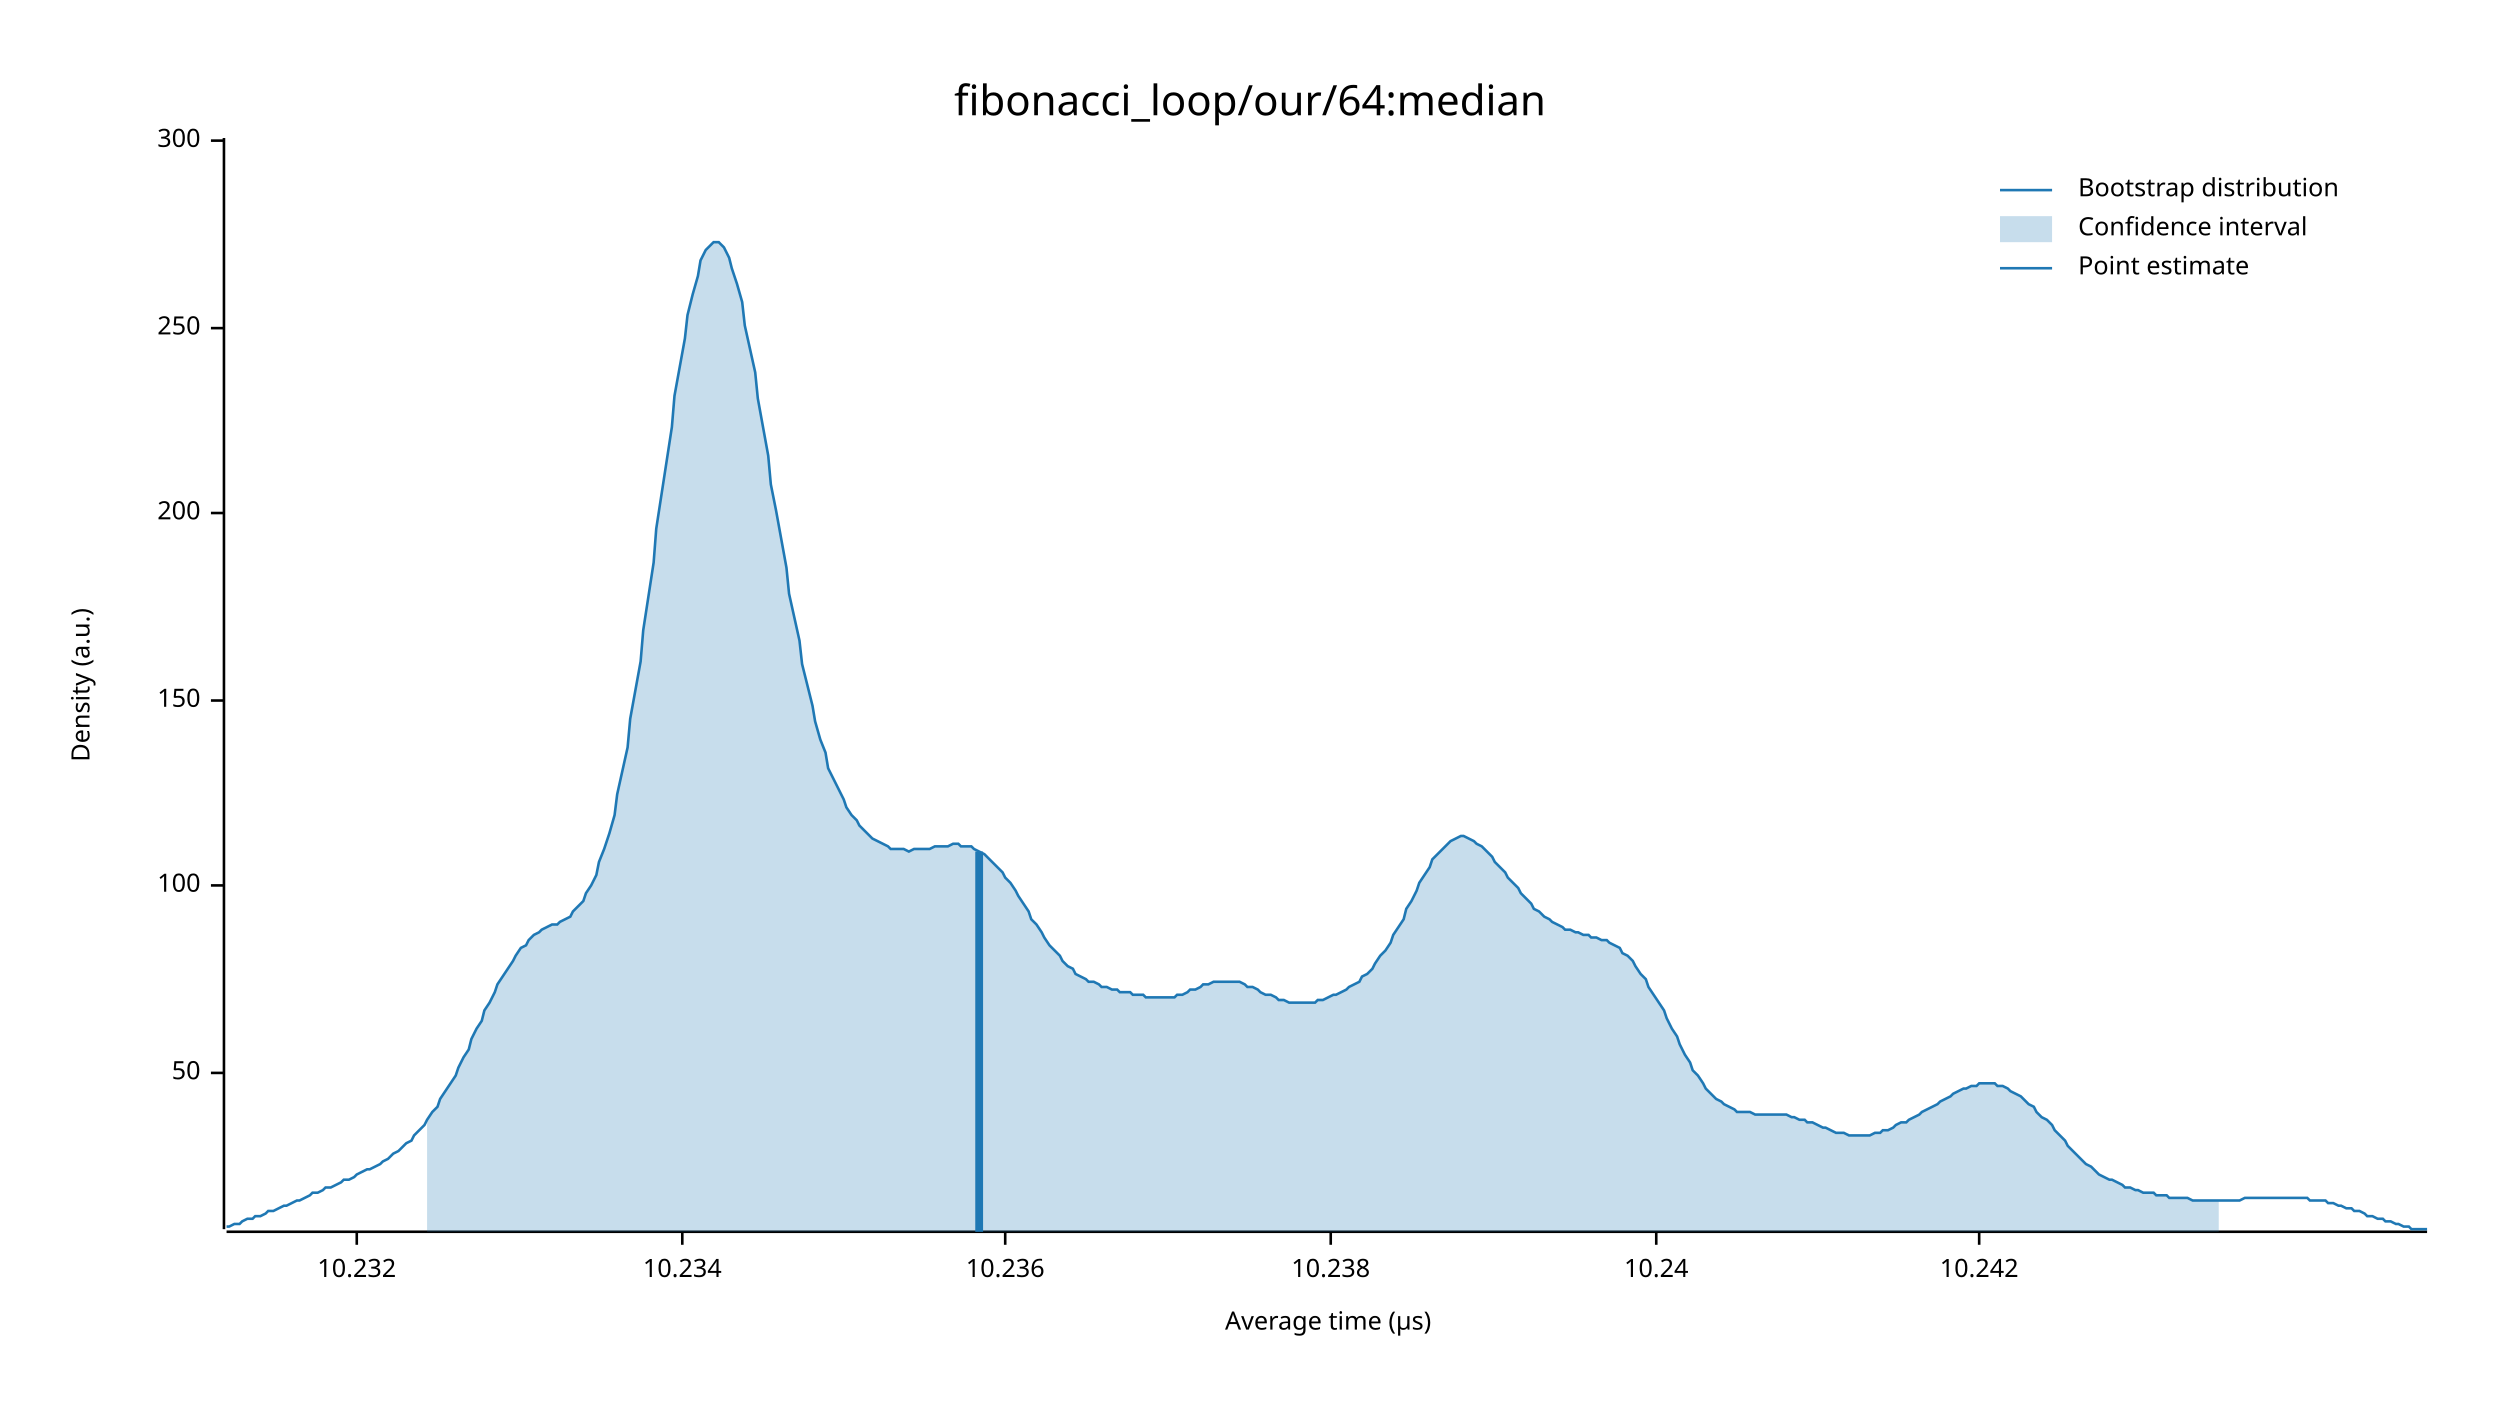
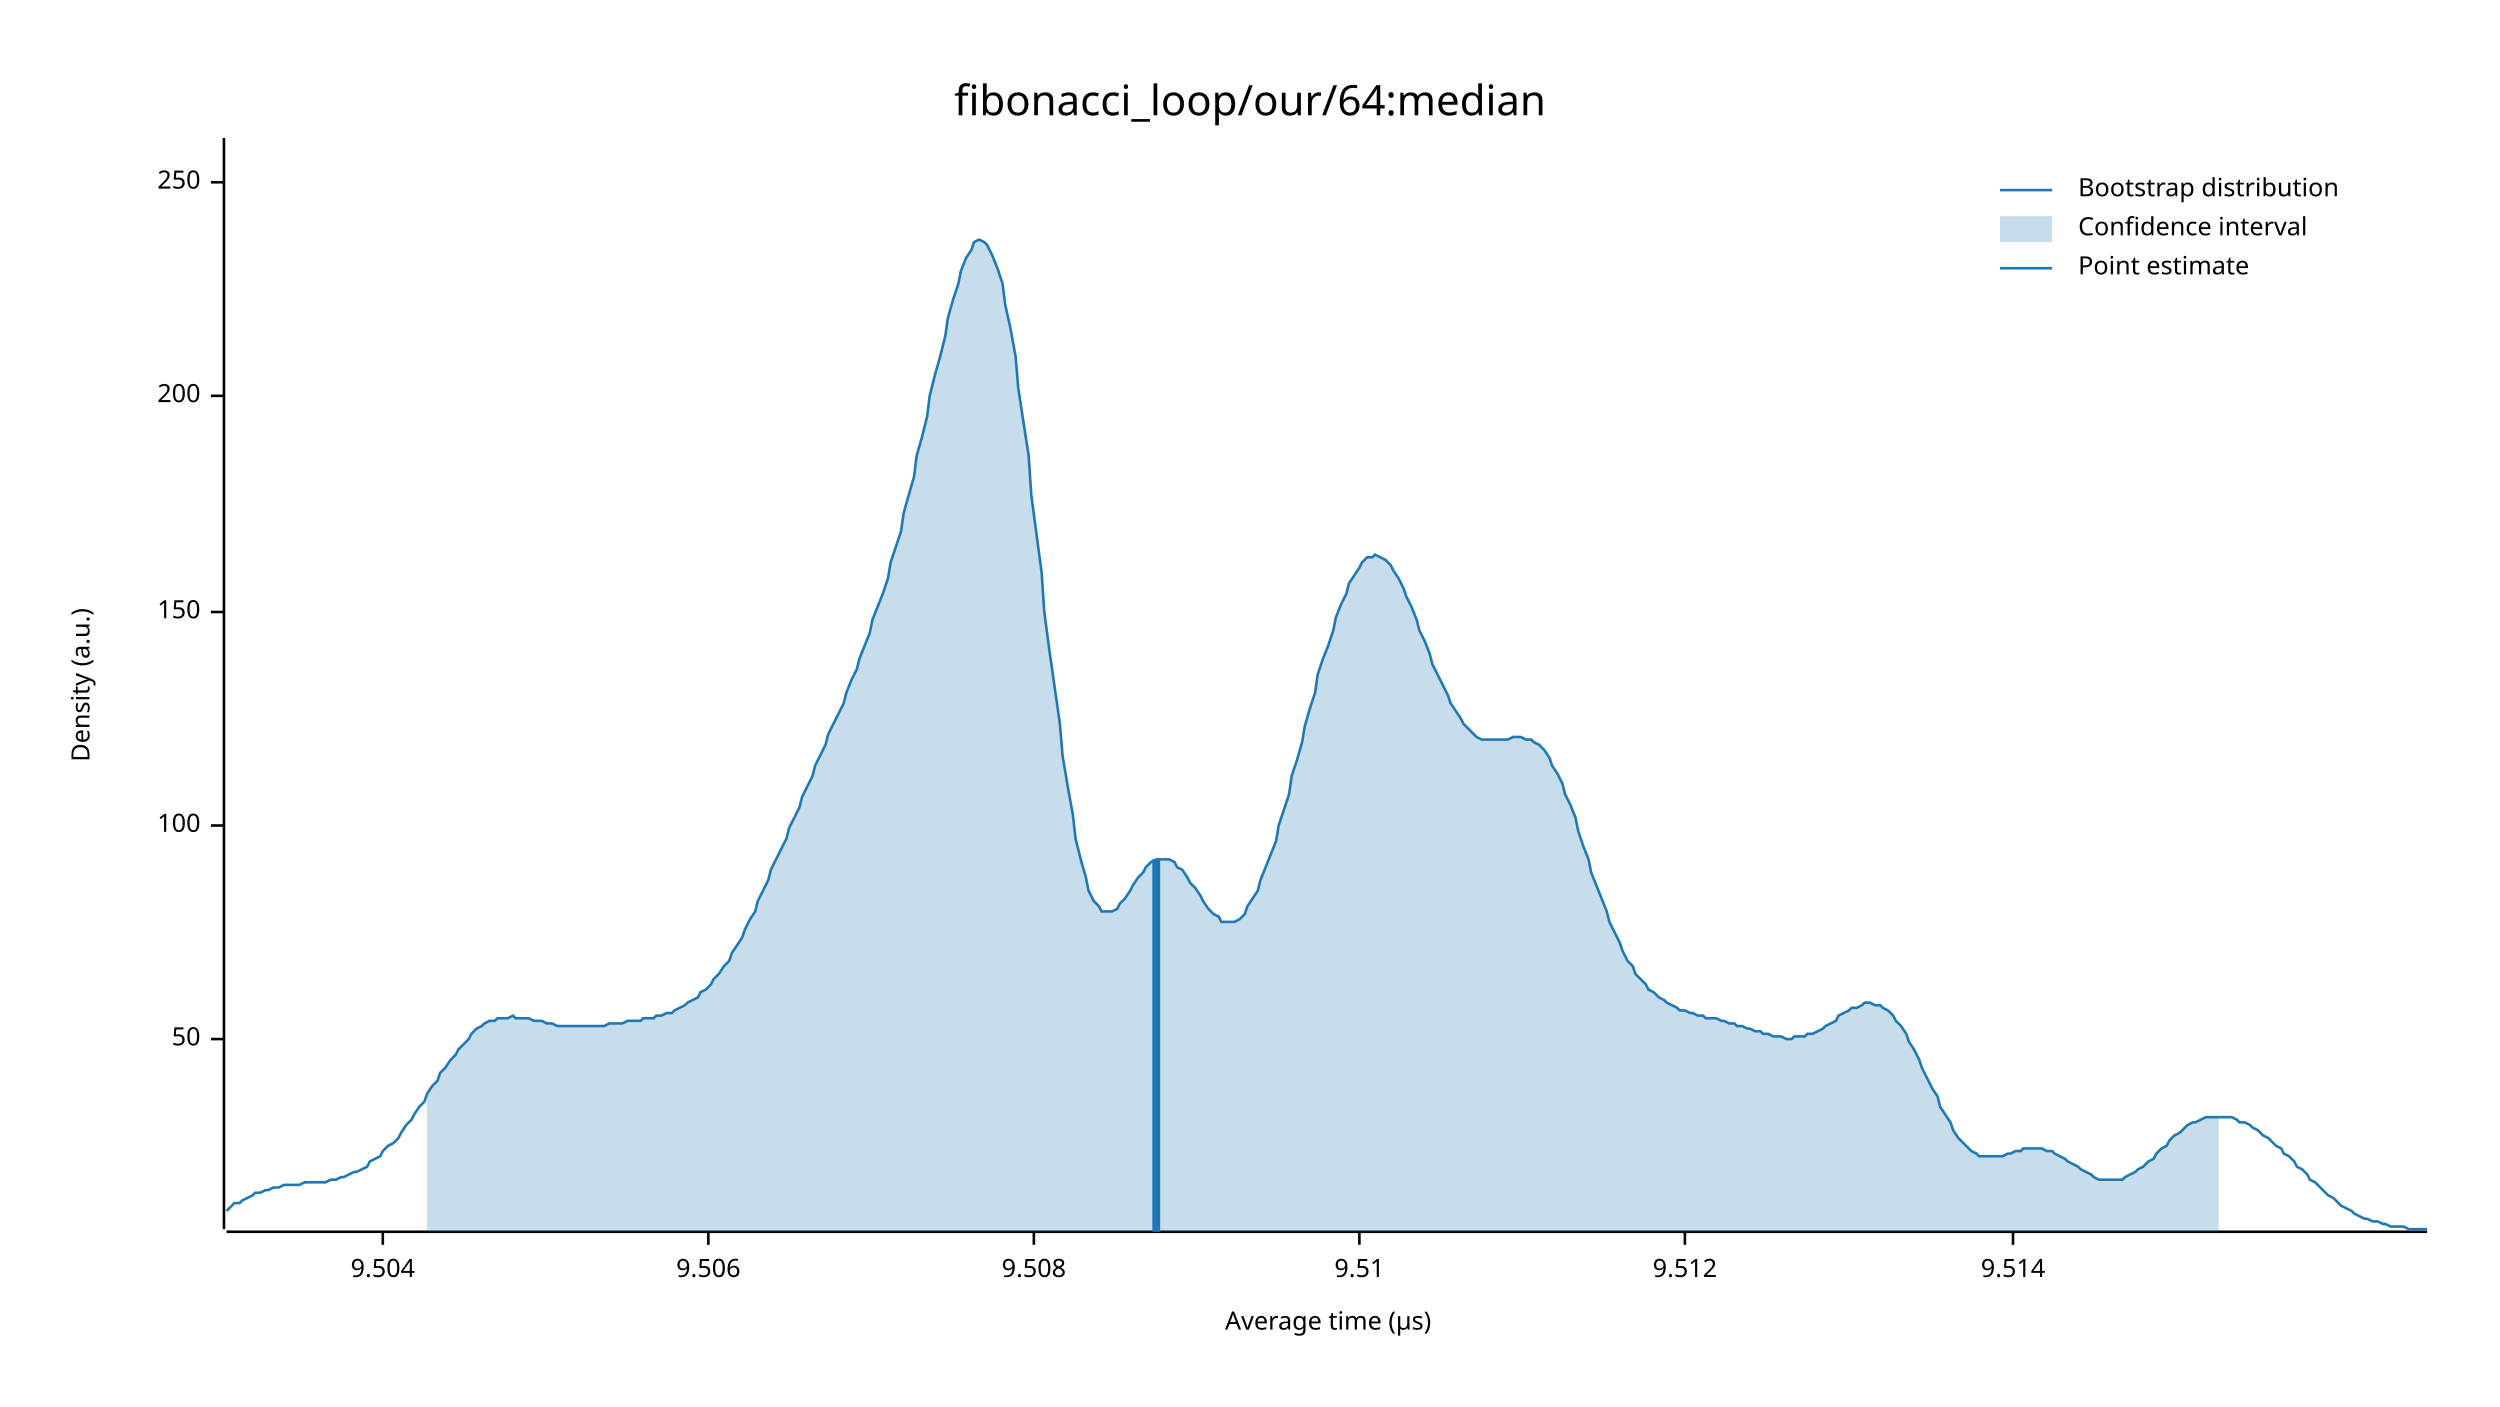
<svg xmlns="http://www.w3.org/2000/svg" width="960" height="540" viewBox="0 0 960 540">
  <text x="480" y="32" dy="0.76em" text-anchor="middle" font-family="sans-serif" font-size="16.129" opacity="1" fill="#000000">
fibonacci_loop/our/64:median
</text>
  <text x="27" y="263" dy="0.76em" text-anchor="middle" font-family="sans-serif" font-size="9.677" opacity="1" fill="#000000" transform="rotate(270, 27, 263)">
Density (a.u.)
</text>
  <text x="510" y="513" dy="-0.5ex" text-anchor="middle" font-family="sans-serif" font-size="9.677" opacity="1" fill="#000000">
Average time (µs)
</text>
  <polyline fill="none" opacity="1" stroke="#000000" stroke-width="1" points="86,53 86,472 " />
-   <text x="77" y="412" dy="0.5ex" text-anchor="end" font-family="sans-serif" font-size="9.677" opacity="1" fill="#000000">
+   <text x="77" y="399" dy="0.5ex" text-anchor="end" font-family="sans-serif" font-size="9.677" opacity="1" fill="#000000">
50
</text>
-   <polyline fill="none" opacity="1" stroke="#000000" stroke-width="1" points="81,412 86,412 " />
-   <text x="77" y="340" dy="0.5ex" text-anchor="end" font-family="sans-serif" font-size="9.677" opacity="1" fill="#000000">
+   <polyline fill="none" opacity="1" stroke="#000000" stroke-width="1" points="81,399 86,399 " />
+   <text x="77" y="317" dy="0.5ex" text-anchor="end" font-family="sans-serif" font-size="9.677" opacity="1" fill="#000000">
100
</text>
-   <polyline fill="none" opacity="1" stroke="#000000" stroke-width="1" points="81,340 86,340 " />
-   <text x="77" y="269" dy="0.5ex" text-anchor="end" font-family="sans-serif" font-size="9.677" opacity="1" fill="#000000">
+   <polyline fill="none" opacity="1" stroke="#000000" stroke-width="1" points="81,317 86,317 " />
+   <text x="77" y="235" dy="0.5ex" text-anchor="end" font-family="sans-serif" font-size="9.677" opacity="1" fill="#000000">
150
</text>
-   <polyline fill="none" opacity="1" stroke="#000000" stroke-width="1" points="81,269 86,269 " />
-   <text x="77" y="197" dy="0.5ex" text-anchor="end" font-family="sans-serif" font-size="9.677" opacity="1" fill="#000000">
+   <polyline fill="none" opacity="1" stroke="#000000" stroke-width="1" points="81,235 86,235 " />
+   <text x="77" y="152" dy="0.5ex" text-anchor="end" font-family="sans-serif" font-size="9.677" opacity="1" fill="#000000">
200
</text>
-   <polyline fill="none" opacity="1" stroke="#000000" stroke-width="1" points="81,197 86,197 " />
-   <text x="77" y="126" dy="0.5ex" text-anchor="end" font-family="sans-serif" font-size="9.677" opacity="1" fill="#000000">
+   <polyline fill="none" opacity="1" stroke="#000000" stroke-width="1" points="81,152 86,152 " />
+   <text x="77" y="70" dy="0.5ex" text-anchor="end" font-family="sans-serif" font-size="9.677" opacity="1" fill="#000000">
250
</text>
-   <polyline fill="none" opacity="1" stroke="#000000" stroke-width="1" points="81,126 86,126 " />
-   <text x="77" y="54" dy="0.5ex" text-anchor="end" font-family="sans-serif" font-size="9.677" opacity="1" fill="#000000">
- 300
+   <polyline fill="none" opacity="1" stroke="#000000" stroke-width="1" points="81,70 86,70 " />
+   <polyline fill="none" opacity="1" stroke="#000000" stroke-width="1" points="87,473 932,473 " />
+   <text x="147" y="483" dy="0.76em" text-anchor="middle" font-family="sans-serif" font-size="9.677" opacity="1" fill="#000000">
+ 9.504
</text>
-   <polyline fill="none" opacity="1" stroke="#000000" stroke-width="1" points="81,54 86,54 " />
-   <polyline fill="none" opacity="1" stroke="#000000" stroke-width="1" points="87,473 932,473 " />
-   <text x="137" y="483" dy="0.76em" text-anchor="middle" font-family="sans-serif" font-size="9.677" opacity="1" fill="#000000">
- 10.232
+   <polyline fill="none" opacity="1" stroke="#000000" stroke-width="1" points="147,473 147,478 " />
+   <text x="272" y="483" dy="0.76em" text-anchor="middle" font-family="sans-serif" font-size="9.677" opacity="1" fill="#000000">
+ 9.506
</text>
-   <polyline fill="none" opacity="1" stroke="#000000" stroke-width="1" points="137,473 137,478 " />
-   <text x="262" y="483" dy="0.76em" text-anchor="middle" font-family="sans-serif" font-size="9.677" opacity="1" fill="#000000">
- 10.234
+   <polyline fill="none" opacity="1" stroke="#000000" stroke-width="1" points="272,473 272,478 " />
+   <text x="397" y="483" dy="0.76em" text-anchor="middle" font-family="sans-serif" font-size="9.677" opacity="1" fill="#000000">
+ 9.508
</text>
-   <polyline fill="none" opacity="1" stroke="#000000" stroke-width="1" points="262,473 262,478 " />
-   <text x="386" y="483" dy="0.76em" text-anchor="middle" font-family="sans-serif" font-size="9.677" opacity="1" fill="#000000">
- 10.236
+   <polyline fill="none" opacity="1" stroke="#000000" stroke-width="1" points="397,473 397,478 " />
+   <text x="522" y="483" dy="0.76em" text-anchor="middle" font-family="sans-serif" font-size="9.677" opacity="1" fill="#000000">
+ 9.51
</text>
-   <polyline fill="none" opacity="1" stroke="#000000" stroke-width="1" points="386,473 386,478 " />
-   <text x="511" y="483" dy="0.76em" text-anchor="middle" font-family="sans-serif" font-size="9.677" opacity="1" fill="#000000">
- 10.238
+   <polyline fill="none" opacity="1" stroke="#000000" stroke-width="1" points="522,473 522,478 " />
+   <text x="647" y="483" dy="0.76em" text-anchor="middle" font-family="sans-serif" font-size="9.677" opacity="1" fill="#000000">
+ 9.512
</text>
-   <polyline fill="none" opacity="1" stroke="#000000" stroke-width="1" points="511,473 511,478 " />
-   <text x="636" y="483" dy="0.76em" text-anchor="middle" font-family="sans-serif" font-size="9.677" opacity="1" fill="#000000">
- 10.24
+   <polyline fill="none" opacity="1" stroke="#000000" stroke-width="1" points="647,473 647,478 " />
+   <text x="773" y="483" dy="0.76em" text-anchor="middle" font-family="sans-serif" font-size="9.677" opacity="1" fill="#000000">
+ 9.514
</text>
-   <polyline fill="none" opacity="1" stroke="#000000" stroke-width="1" points="636,473 636,478 " />
-   <text x="760" y="483" dy="0.76em" text-anchor="middle" font-family="sans-serif" font-size="9.677" opacity="1" fill="#000000">
- 10.242
- </text>
-   <polyline fill="none" opacity="1" stroke="#000000" stroke-width="1" points="760,473 760,478 " />
-   <polyline fill="none" opacity="1" stroke="#1F78B4" stroke-width="1" points="87,471 88,471 90,470 92,470 93,469 95,468 97,468 98,467 100,467 102,466 103,465 105,465 107,464 109,463 110,463 112,462 114,461 115,461 117,460 119,459 120,458 122,458 124,457 125,456 127,456 129,455 131,454 132,453 134,453 136,452 137,451 139,450 141,449 142,449 144,448 146,447 147,446 149,445 151,443 153,442 154,441 156,439 158,438 159,436 161,434 163,432 164,430 166,427 168,425 169,422 171,419 173,416 175,413 176,410 178,406 180,403 181,399 183,395 185,392 186,388 188,385 190,381 191,378 193,375 195,372 197,369 198,367 200,364 202,363 203,361 205,359 207,358 208,357 210,356 212,355 214,355 215,354 217,353 219,352 220,350 222,348 224,346 225,343 227,340 229,336 230,331 232,326 234,320 236,313 237,305 239,296 241,287 242,276 244,265 246,254 247,242 249,229 251,216 252,203 254,190 256,177 258,164 259,152 261,141 263,130 264,121 266,113 268,106 269,100 271,96 273,94 274,93 276,93 278,95 280,99 281,103 283,109 285,116 286,125 288,134 290,143 291,153 293,164 295,175 296,186 298,196 300,207 302,218 303,228 305,237 307,246 308,255 310,263 312,271 313,277 315,284 317,289 318,295 320,299 322,303 324,307 325,310 327,313 329,315 330,317 332,319 334,321 335,322 337,323 339,324 341,325 342,326 344,326 346,326 347,326 349,327 351,326 352,326 354,326 356,326 357,326 359,325 361,325 363,325 364,325 366,324 368,324 369,325 371,325 373,325 374,326 376,327 378,328 379,329 381,331 383,333 385,335 386,337 388,339 390,342 391,344 393,347 395,350 396,353 398,355 400,358 401,360 403,363 405,365 407,367 408,369 410,371 412,372 413,374 415,375 417,376 418,377 420,377 422,378 423,379 425,379 427,380 429,380 430,381 432,381 434,381 435,382 437,382 439,382 440,383 442,383 444,383 445,383 447,383 449,383 451,383 452,382 454,382 456,381 457,380 459,380 461,379 462,378 464,378 466,377 468,377 469,377 471,377 473,377 474,377 476,377 478,378 479,379 481,379 483,380 484,381 486,382 488,382 490,383 491,384 493,384 495,385 496,385 498,385 500,385 501,385 503,385 505,385 506,384 508,384 510,383 512,382 513,382 515,381 517,380 518,379 520,378 522,377 523,375 525,374 527,372 528,370 530,367 532,365 534,362 535,359 537,356 539,353 540,349 542,346 544,342 545,339 547,336 549,333 550,330 552,328 554,326 556,324 557,323 559,322 561,321 562,321 564,322 566,323 567,324 569,325 571,327 573,329 574,331 576,333 578,335 579,337 581,339 583,341 584,343 586,345 588,347 589,349 591,350 593,352 595,353 596,354 598,355 600,356 601,357 603,357 605,358 606,358 608,359 610,359 611,360 613,360 615,361 617,361 618,362 620,363 622,364 623,366 625,367 627,369 628,371 630,374 632,376 633,379 635,382 637,385 639,388 640,391 642,395 644,398 645,401 647,405 649,408 650,411 652,413 654,416 655,418 657,420 659,422 661,423 662,424 664,425 666,426 667,427 669,427 671,427 672,427 674,428 676,428 677,428 679,428 681,428 683,428 684,428 686,428 688,429 689,429 691,430 693,430 694,431 696,431 698,432 700,433 701,433 703,434 705,435 706,435 708,435 710,436 711,436 713,436 715,436 716,436 718,436 720,435 722,435 723,434 725,434 727,433 728,432 730,431 732,431 733,430 735,429 737,428 738,427 740,426 742,425 744,424 745,423 747,422 749,421 750,420 752,419 754,418 755,418 757,417 759,417 760,416 762,416 764,416 766,416 767,417 769,417 771,418 772,419 774,420 776,421 777,422 779,424 781,425 782,427 784,429 786,430 788,432 789,434 791,436 793,438 794,440 796,442 798,444 799,445 801,447 803,448 804,449 806,451 808,452 810,453 811,453 813,454 815,455 816,456 818,456 820,457 821,457 823,458 825,458 827,458 828,459 830,459 832,459 833,460 835,460 837,460 838,460 840,460 842,461 843,461 845,461 847,461 849,461 850,461 852,461 854,461 855,461 857,461 859,461 860,461 862,460 864,460 865,460 867,460 869,460 871,460 872,460 874,460 876,460 877,460 879,460 881,460 882,460 884,460 886,460 887,461 889,461 891,461 893,461 894,462 896,462 898,463 899,463 901,464 903,464 904,465 906,465 908,466 909,467 911,467 913,468 915,468 916,469 918,469 920,470 921,470 923,471 925,471 926,472 928,472 930,472 932,472 " />
-   <polygon opacity="0.25" fill="#1F78B4" points="164,430 166,427 168,425 169,422 171,419 173,416 175,413 176,410 178,406 180,403 181,399 183,395 185,392 186,388 188,385 190,381 191,378 193,375 195,372 197,369 198,367 200,364 202,363 203,361 205,359 207,358 208,357 210,356 212,355 214,355 215,354 217,353 219,352 220,350 222,348 224,346 225,343 227,340 229,336 230,331 232,326 234,320 236,313 237,305 239,296 241,287 242,276 244,265 246,254 247,242 249,229 251,216 252,203 254,190 256,177 258,164 259,152 261,141 263,130 264,121 266,113 268,106 269,100 271,96 273,94 274,93 276,93 278,95 280,99 281,103 283,109 285,116 286,125 288,134 290,143 291,153 293,164 295,175 296,186 298,196 300,207 302,218 303,228 305,237 307,246 308,255 310,263 312,271 313,277 315,284 317,289 318,295 320,299 322,303 324,307 325,310 327,313 329,315 330,317 332,319 334,321 335,322 337,323 339,324 341,325 342,326 344,326 346,326 347,326 349,327 351,326 352,326 354,326 356,326 357,326 359,325 361,325 363,325 364,325 366,324 368,324 369,325 371,325 373,325 374,326 376,327 378,328 379,329 381,331 383,333 385,335 386,337 388,339 390,342 391,344 393,347 395,350 396,353 398,355 400,358 401,360 403,363 405,365 407,367 408,369 410,371 412,372 413,374 415,375 417,376 418,377 420,377 422,378 423,379 425,379 427,380 429,380 430,381 432,381 434,381 435,382 437,382 439,382 440,383 442,383 444,383 445,383 447,383 449,383 451,383 452,382 454,382 456,381 457,380 459,380 461,379 462,378 464,378 466,377 468,377 469,377 471,377 473,377 474,377 476,377 478,378 479,379 481,379 483,380 484,381 486,382 488,382 490,383 491,384 493,384 495,385 496,385 498,385 500,385 501,385 503,385 505,385 506,384 508,384 510,383 512,382 513,382 515,381 517,380 518,379 520,378 522,377 523,375 525,374 527,372 528,370 530,367 532,365 534,362 535,359 537,356 539,353 540,349 542,346 544,342 545,339 547,336 549,333 550,330 552,328 554,326 556,324 557,323 559,322 561,321 562,321 564,322 566,323 567,324 569,325 571,327 573,329 574,331 576,333 578,335 579,337 581,339 583,341 584,343 586,345 588,347 589,349 591,350 593,352 595,353 596,354 598,355 600,356 601,357 603,357 605,358 606,358 608,359 610,359 611,360 613,360 615,361 617,361 618,362 620,363 622,364 623,366 625,367 627,369 628,371 630,374 632,376 633,379 635,382 637,385 639,388 640,391 642,395 644,398 645,401 647,405 649,408 650,411 652,413 654,416 655,418 657,420 659,422 661,423 662,424 664,425 666,426 667,427 669,427 671,427 672,427 674,428 676,428 677,428 679,428 681,428 683,428 684,428 686,428 688,429 689,429 691,430 693,430 694,431 696,431 698,432 700,433 701,433 703,434 705,435 706,435 708,435 710,436 711,436 713,436 715,436 716,436 718,436 720,435 722,435 723,434 725,434 727,433 728,432 730,431 732,431 733,430 735,429 737,428 738,427 740,426 742,425 744,424 745,423 747,422 749,421 750,420 752,419 754,418 755,418 757,417 759,417 760,416 762,416 764,416 766,416 767,417 769,417 771,418 772,419 774,420 776,421 777,422 779,424 781,425 782,427 784,429 786,430 788,432 789,434 791,436 793,438 794,440 796,442 798,444 799,445 801,447 803,448 804,449 806,451 808,452 810,453 811,453 813,454 815,455 816,456 818,456 820,457 821,457 823,458 825,458 827,458 828,459 830,459 832,459 833,460 835,460 837,460 838,460 840,460 842,461 843,461 845,461 847,461 849,461 850,461 852,461 852,473 164,473 " />
-   <polyline fill="none" opacity="1" stroke="#1F78B4" stroke-width="3" points="376,473 376,327 " />
+   <polyline fill="none" opacity="1" stroke="#000000" stroke-width="1" points="773,473 773,478 " />
+   <polyline fill="none" opacity="1" stroke="#1F78B4" stroke-width="1" points="87,465 88,464 90,462 92,462 93,461 95,460 97,459 98,458 100,458 102,457 103,457 105,456 107,456 109,455 110,455 112,455 114,455 115,455 117,454 119,454 120,454 122,454 124,454 125,454 127,453 129,453 131,452 132,452 134,451 136,450 137,450 139,449 141,448 142,446 144,445 146,444 147,442 149,440 151,439 153,437 154,435 156,432 158,430 159,428 161,425 163,423 164,420 166,417 168,415 169,412 171,410 173,407 175,405 176,403 178,401 180,399 181,397 183,395 185,394 186,393 188,392 190,392 191,391 193,391 195,391 197,390 198,391 200,391 202,391 203,391 205,392 207,392 208,392 210,393 212,393 214,394 215,394 217,394 219,394 220,394 222,394 224,394 225,394 227,394 229,394 230,394 232,394 234,393 236,393 237,393 239,393 241,392 242,392 244,392 246,392 247,391 249,391 251,391 252,390 254,390 256,389 258,389 259,388 261,387 263,386 264,385 266,384 268,383 269,381 271,380 273,378 274,376 276,374 278,371 280,369 281,366 283,363 285,360 286,357 288,353 290,350 291,346 293,342 295,338 296,334 298,330 300,326 302,322 303,318 305,314 307,310 308,306 310,302 312,298 313,294 315,290 317,286 318,282 320,278 322,274 324,270 325,266 327,261 329,257 330,253 332,248 334,243 335,238 337,233 339,228 341,222 342,216 344,210 346,204 347,197 349,190 351,183 352,175 354,168 356,160 357,152 359,144 361,137 363,129 364,122 366,115 368,109 369,104 371,99 373,96 374,93 376,92 378,93 379,94 381,98 383,103 385,109 386,117 388,126 390,137 391,149 393,162 395,175 396,190 398,205 400,220 401,235 403,250 405,264 407,278 408,290 410,302 412,313 413,322 415,330 417,337 418,342 420,346 422,348 423,350 425,350 427,350 429,349 430,347 432,345 434,342 435,340 437,337 439,335 440,333 442,331 444,330 445,330 447,330 449,330 451,331 452,333 454,334 456,337 457,339 459,341 461,344 462,346 464,349 466,351 468,352 469,354 471,354 473,354 474,354 476,353 478,351 479,348 481,345 483,342 484,338 486,333 488,328 490,323 491,317 493,311 495,305 496,298 498,292 500,285 501,279 503,272 505,266 506,259 508,253 510,248 512,242 513,237 515,232 517,228 518,224 520,221 522,218 523,216 525,214 527,214 528,213 530,214 532,215 534,217 535,219 537,222 539,226 540,229 542,233 544,238 545,242 547,246 549,251 550,255 552,259 554,263 556,267 557,270 559,273 561,276 562,278 564,280 566,282 567,283 569,284 571,284 573,284 574,284 576,284 578,284 579,284 581,283 583,283 584,283 586,284 588,284 589,285 591,286 593,288 595,291 596,294 598,297 600,301 601,305 603,309 605,314 606,319 608,325 610,330 611,335 613,340 615,345 617,350 618,354 620,358 622,362 623,365 625,369 627,371 628,374 630,376 632,378 633,380 635,381 637,383 639,384 640,385 642,386 644,387 645,388 647,388 649,389 650,389 652,390 654,390 655,391 657,391 659,391 661,392 662,392 664,393 666,393 667,394 669,394 671,395 672,395 674,396 676,396 677,397 679,397 681,398 683,398 684,398 686,399 688,399 689,398 691,398 693,398 694,397 696,397 698,396 700,395 701,394 703,393 705,392 706,390 708,389 710,388 711,387 713,387 715,386 716,385 718,385 720,386 722,386 723,387 725,388 727,390 728,392 730,394 732,397 733,400 735,403 737,407 738,410 740,414 742,418 744,421 745,425 747,428 749,431 750,434 752,437 754,439 755,440 757,442 759,443 760,444 762,444 764,444 766,444 767,444 769,444 771,443 772,443 774,442 776,442 777,441 779,441 781,441 782,441 784,441 786,442 788,442 789,443 791,444 793,445 794,446 796,447 798,448 799,449 801,450 803,451 804,452 806,453 808,453 810,453 811,453 813,453 815,453 816,452 818,451 820,450 821,449 823,448 825,446 827,445 828,443 830,441 832,440 833,438 835,436 837,435 838,434 840,432 842,431 843,431 845,430 847,429 849,429 850,429 852,429 854,429 855,429 857,429 859,430 860,431 862,431 864,432 865,433 867,434 869,436 871,437 872,438 874,440 876,441 877,443 879,444 881,446 882,448 884,449 886,451 887,453 889,454 891,456 893,458 894,459 896,460 898,462 899,463 901,464 903,465 904,466 906,467 908,468 909,468 911,469 913,469 915,470 916,470 918,471 920,471 921,471 923,471 925,472 926,472 928,472 930,472 932,472 " />
+   <polygon opacity="0.25" fill="#1F78B4" points="164,420 166,417 168,415 169,412 171,410 173,407 175,405 176,403 178,401 180,399 181,397 183,395 185,394 186,393 188,392 190,392 191,391 193,391 195,391 197,390 198,391 200,391 202,391 203,391 205,392 207,392 208,392 210,393 212,393 214,394 215,394 217,394 219,394 220,394 222,394 224,394 225,394 227,394 229,394 230,394 232,394 234,393 236,393 237,393 239,393 241,392 242,392 244,392 246,392 247,391 249,391 251,391 252,390 254,390 256,389 258,389 259,388 261,387 263,386 264,385 266,384 268,383 269,381 271,380 273,378 274,376 276,374 278,371 280,369 281,366 283,363 285,360 286,357 288,353 290,350 291,346 293,342 295,338 296,334 298,330 300,326 302,322 303,318 305,314 307,310 308,306 310,302 312,298 313,294 315,290 317,286 318,282 320,278 322,274 324,270 325,266 327,261 329,257 330,253 332,248 334,243 335,238 337,233 339,228 341,222 342,216 344,210 346,204 347,197 349,190 351,183 352,175 354,168 356,160 357,152 359,144 361,137 363,129 364,122 366,115 368,109 369,104 371,99 373,96 374,93 376,92 378,93 379,94 381,98 383,103 385,109 386,117 388,126 390,137 391,149 393,162 395,175 396,190 398,205 400,220 401,235 403,250 405,264 407,278 408,290 410,302 412,313 413,322 415,330 417,337 418,342 420,346 422,348 423,350 425,350 427,350 429,349 430,347 432,345 434,342 435,340 437,337 439,335 440,333 442,331 444,330 445,330 447,330 449,330 451,331 452,333 454,334 456,337 457,339 459,341 461,344 462,346 464,349 466,351 468,352 469,354 471,354 473,354 474,354 476,353 478,351 479,348 481,345 483,342 484,338 486,333 488,328 490,323 491,317 493,311 495,305 496,298 498,292 500,285 501,279 503,272 505,266 506,259 508,253 510,248 512,242 513,237 515,232 517,228 518,224 520,221 522,218 523,216 525,214 527,214 528,213 530,214 532,215 534,217 535,219 537,222 539,226 540,229 542,233 544,238 545,242 547,246 549,251 550,255 552,259 554,263 556,267 557,270 559,273 561,276 562,278 564,280 566,282 567,283 569,284 571,284 573,284 574,284 576,284 578,284 579,284 581,283 583,283 584,283 586,284 588,284 589,285 591,286 593,288 595,291 596,294 598,297 600,301 601,305 603,309 605,314 606,319 608,325 610,330 611,335 613,340 615,345 617,350 618,354 620,358 622,362 623,365 625,369 627,371 628,374 630,376 632,378 633,380 635,381 637,383 639,384 640,385 642,386 644,387 645,388 647,388 649,389 650,389 652,390 654,390 655,391 657,391 659,391 661,392 662,392 664,393 666,393 667,394 669,394 671,395 672,395 674,396 676,396 677,397 679,397 681,398 683,398 684,398 686,399 688,399 689,398 691,398 693,398 694,397 696,397 698,396 700,395 701,394 703,393 705,392 706,390 708,389 710,388 711,387 713,387 715,386 716,385 718,385 720,386 722,386 723,387 725,388 727,390 728,392 730,394 732,397 733,400 735,403 737,407 738,410 740,414 742,418 744,421 745,425 747,428 749,431 750,434 752,437 754,439 755,440 757,442 759,443 760,444 762,444 764,444 766,444 767,444 769,444 771,443 772,443 774,442 776,442 777,441 779,441 781,441 782,441 784,441 786,442 788,442 789,443 791,444 793,445 794,446 796,447 798,448 799,449 801,450 803,451 804,452 806,453 808,453 810,453 811,453 813,453 815,453 816,452 818,451 820,450 821,449 823,448 825,446 827,445 828,443 830,441 832,440 833,438 835,436 837,435 838,434 840,432 842,431 843,431 845,430 847,429 849,429 850,429 852,429 852,473 164,473 " />
+   <polyline fill="none" opacity="1" stroke="#1F78B4" stroke-width="3" points="444,473 444,330 " />
  <text x="798" y="68" dy="0.76em" text-anchor="start" font-family="sans-serif" font-size="9.677" opacity="1" fill="#000000">
Bootstrap distribution
</text>
  <text x="798" y="83" dy="0.76em" text-anchor="start" font-family="sans-serif" font-size="9.677" opacity="1" fill="#000000">
Confidence interval
</text>
  <text x="798" y="98" dy="0.76em" text-anchor="start" font-family="sans-serif" font-size="9.677" opacity="1" fill="#000000">
Point estimate
</text>
  <polyline fill="none" opacity="1" stroke="#1F78B4" stroke-width="1" points="768,73 788,73 " />
  <rect x="768" y="83" width="20" height="10" opacity="0.25" fill="#1F78B4" stroke="none" />
  <polyline fill="none" opacity="1" stroke="#1F78B4" stroke-width="1" points="768,103 788,103 " />
</svg>
